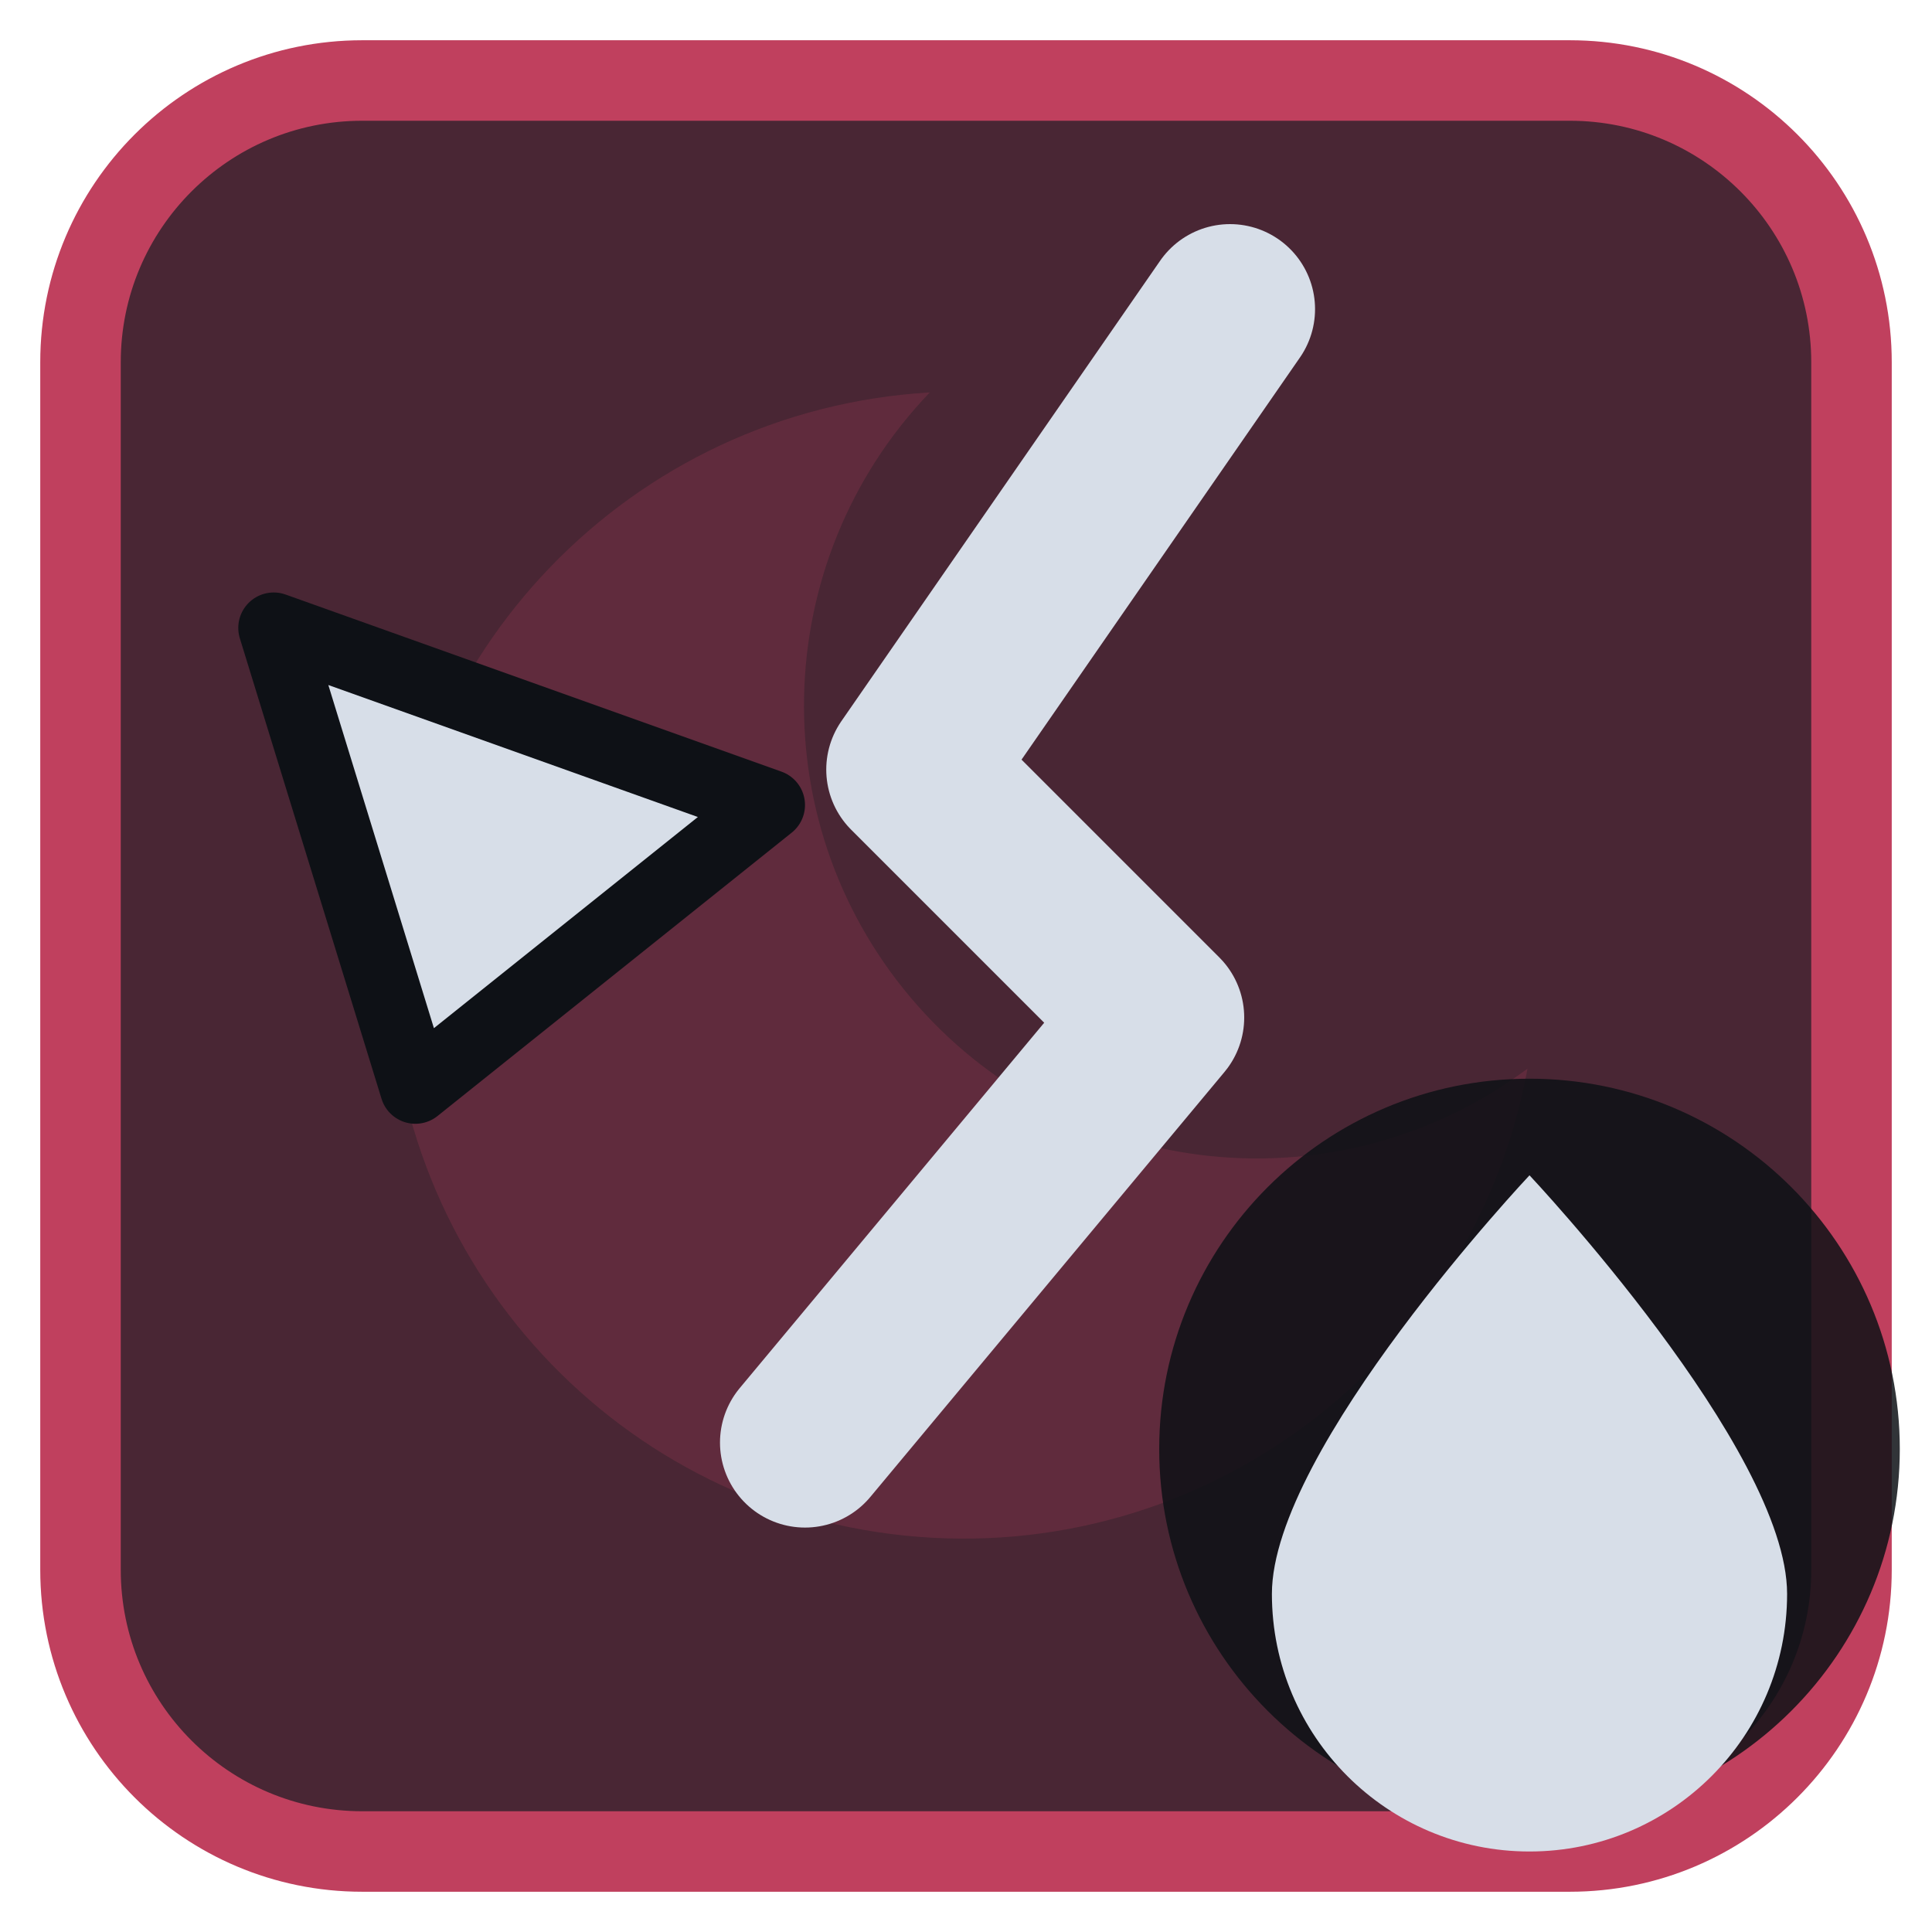
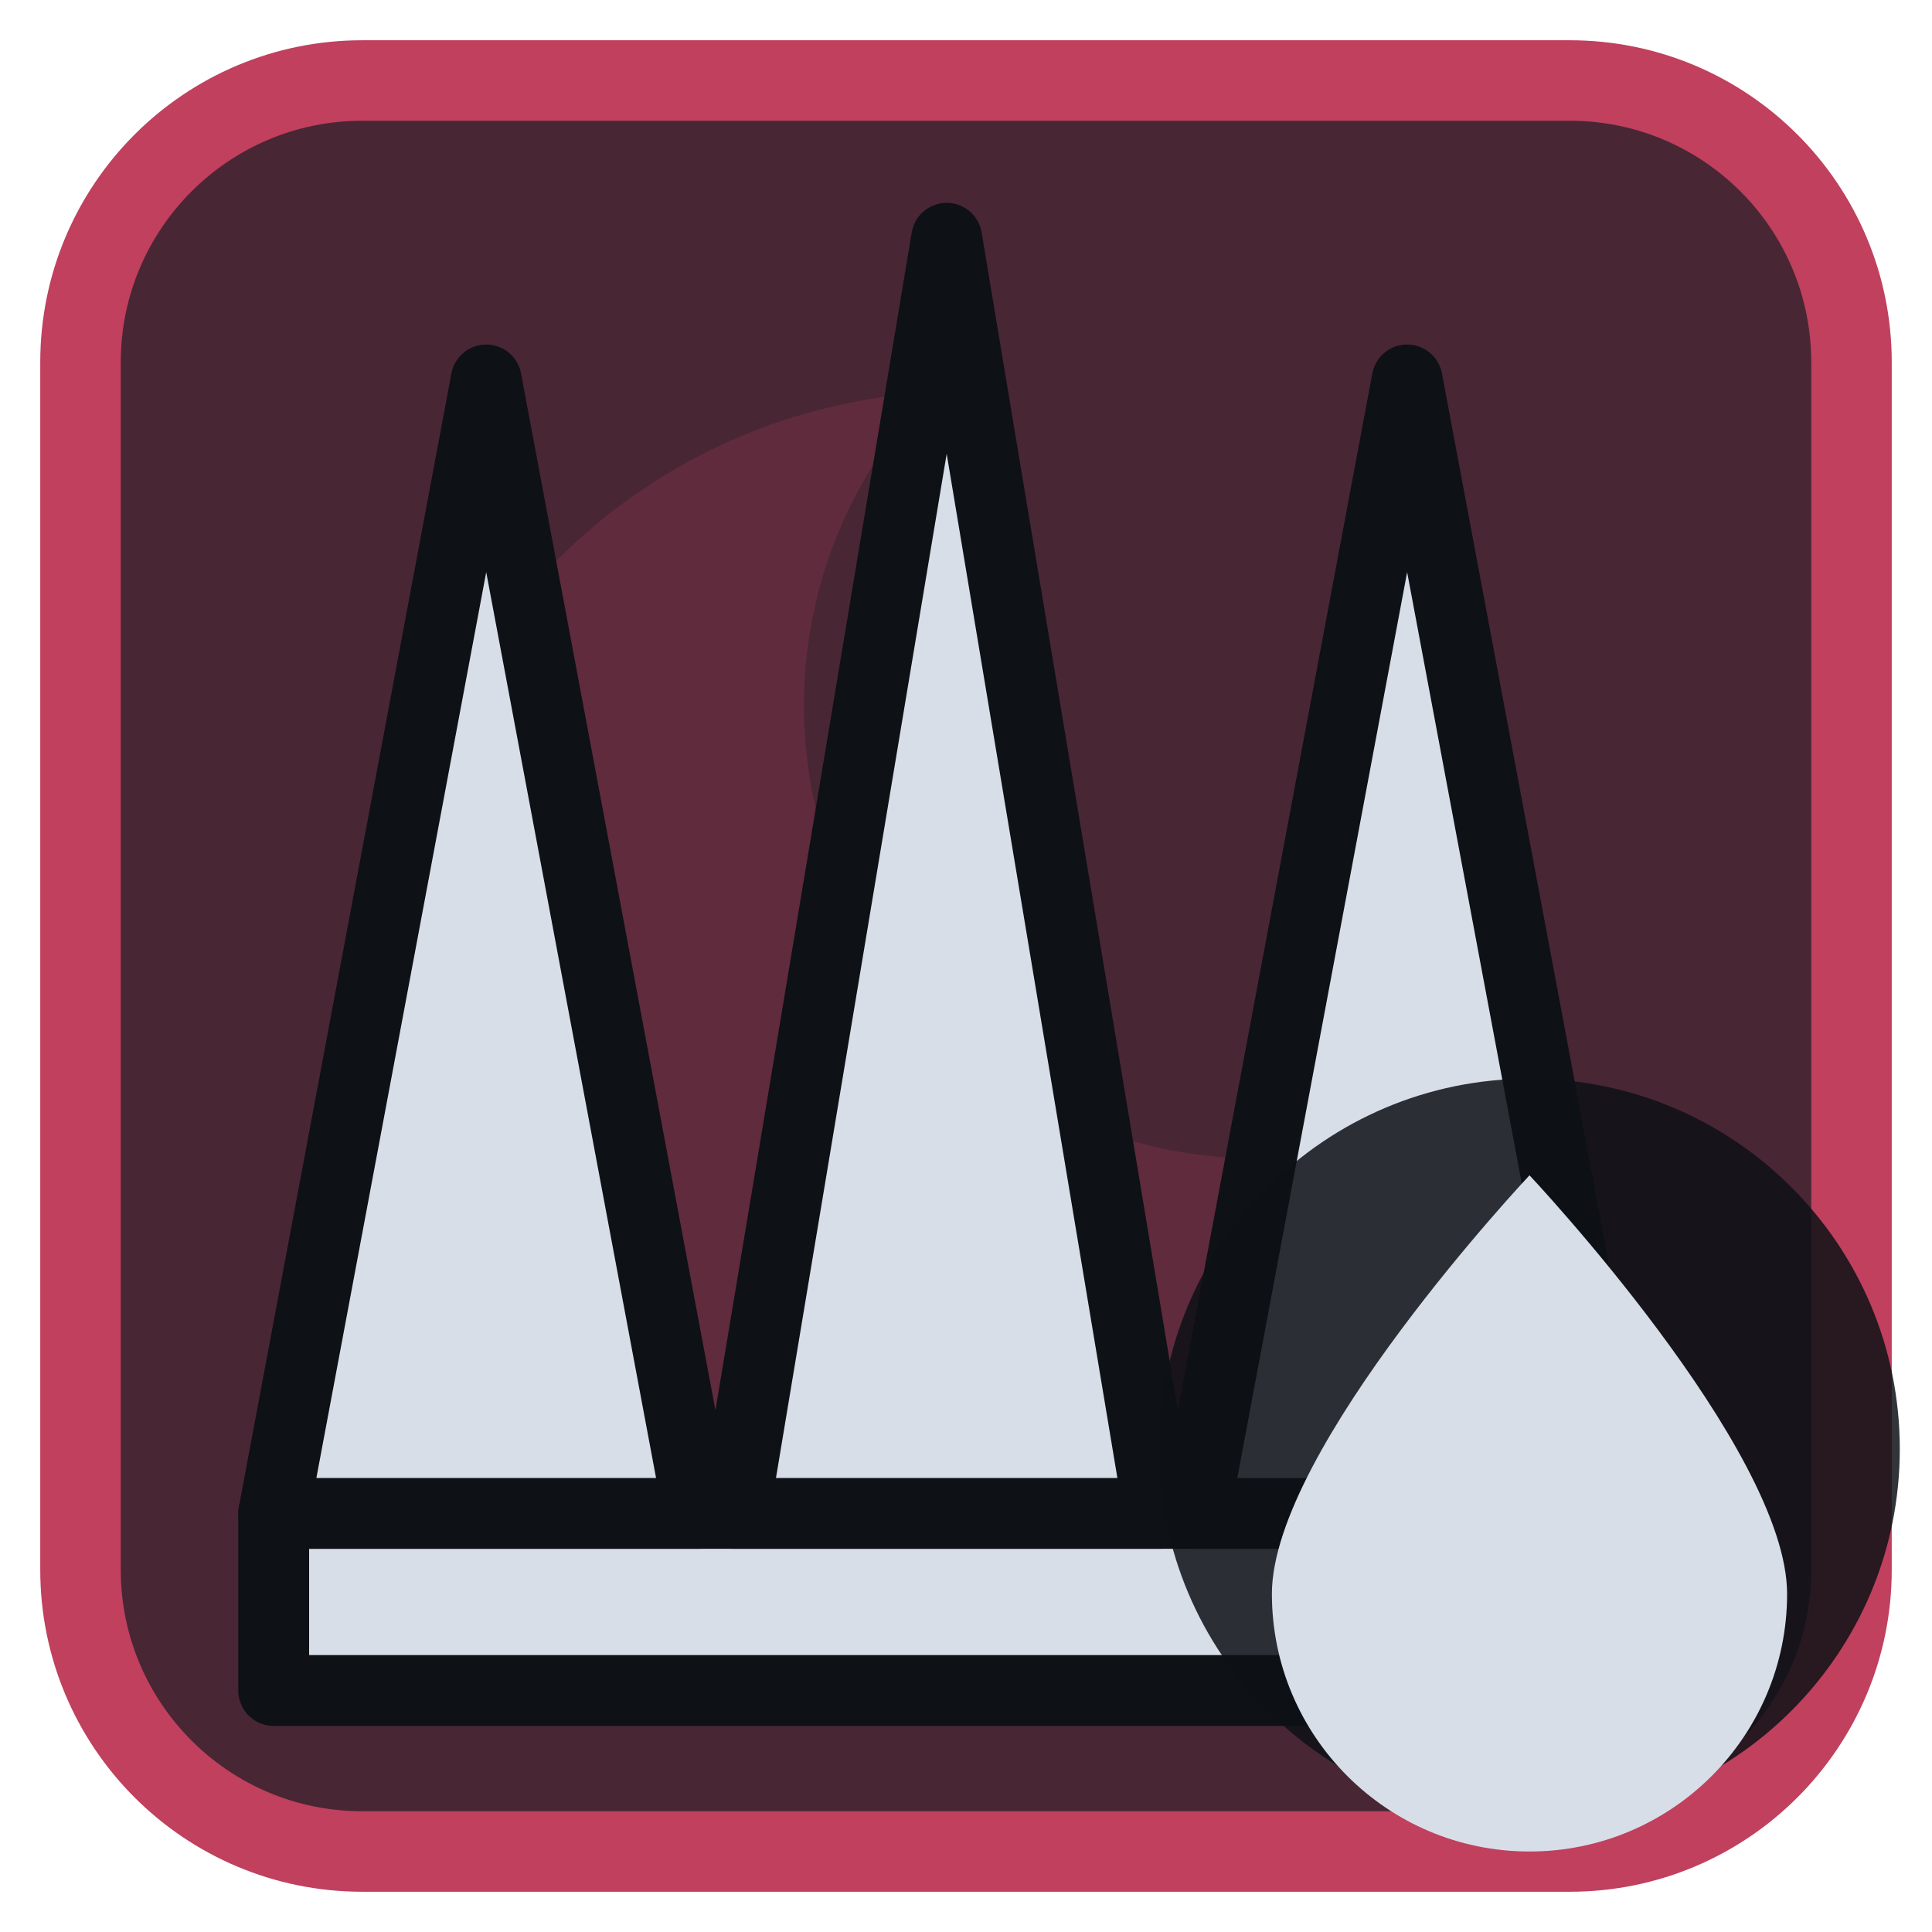
<svg xmlns="http://www.w3.org/2000/svg" viewBox="0 0 24 24" width="24" height="24">
  <rect x="1" y="1" width="22" height="22" rx="3.5" fill="#492634" stroke="#c0405e" stroke-width="1" />
  <g opacity="0.2" transform="translate(3,3) scale(0.75)">
    <path d="M11.4 2.5A9.5 9.5 0 1 0 21.3 13.7 7.5 7.5 0 0 1 11.4 2.5z" fill="#c0405e" />
  </g>
  <g transform="translate(1.2,1.2) scale(0.88)">
-     <path d="M16 3L11.5 9.5L15 13L10 19" fill="none" stroke="#d7dee8" stroke-width="2.4" stroke-linecap="round" stroke-linejoin="round" />
-     <path d="M2.5 7.5L9.5 10L4.5 14Z" fill="#d7dee8" stroke="#0e1116" stroke-width="1" stroke-linejoin="round" />
+     <path d="M2.5 20H21.5V22.5H2.5Z" fill="#d7dee8" stroke="#0e1116" stroke-width="1" stroke-linejoin="round" />
+     <path d="M2.5 20L5.5 4L8.5 20ZM9 20L12 2L15 20ZM15.5 20L18.5 4L21.5 20Z" fill="#d7dee8" stroke="#0e1116" stroke-width="1" stroke-linejoin="round" />
  </g>
  <circle cx="19" cy="18" r="4.6" fill="#0e1116" fill-opacity="0.85" />
  <path d="M19 14.6C19 14.6 15.8 18 15.8 19.8A3.2 3.2 0 0 0 22.2 19.8C22.2 18 19 14.6 19 14.6Z" fill="#d7dee8" />
</svg>
